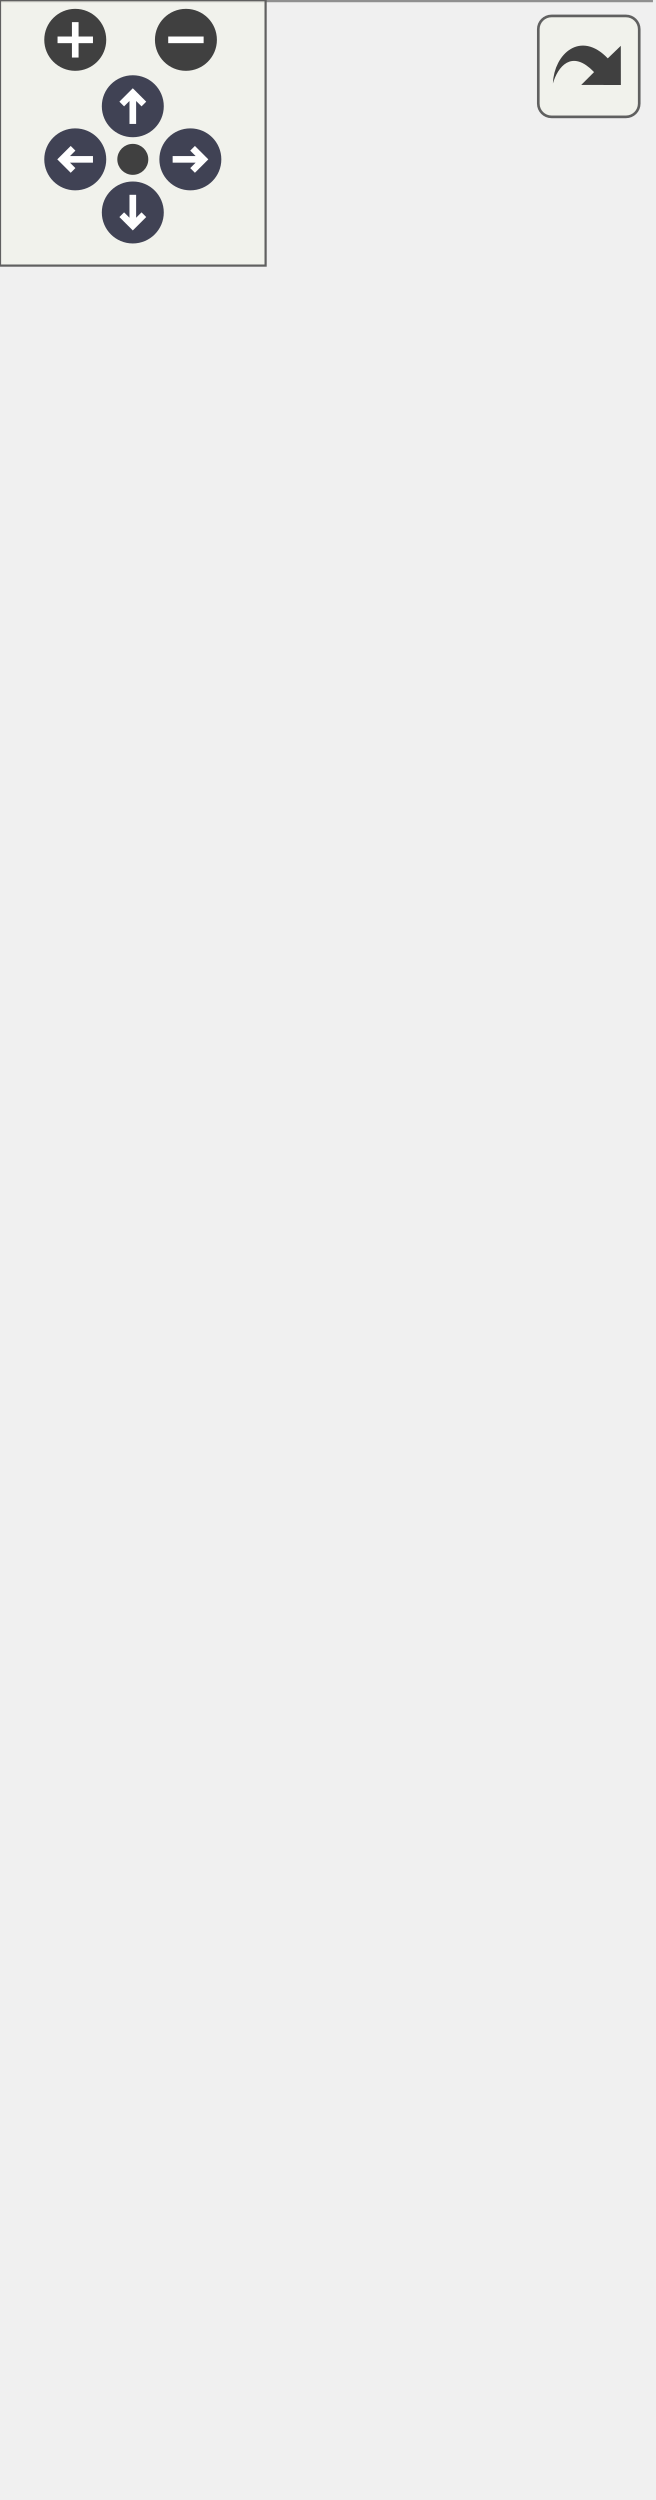
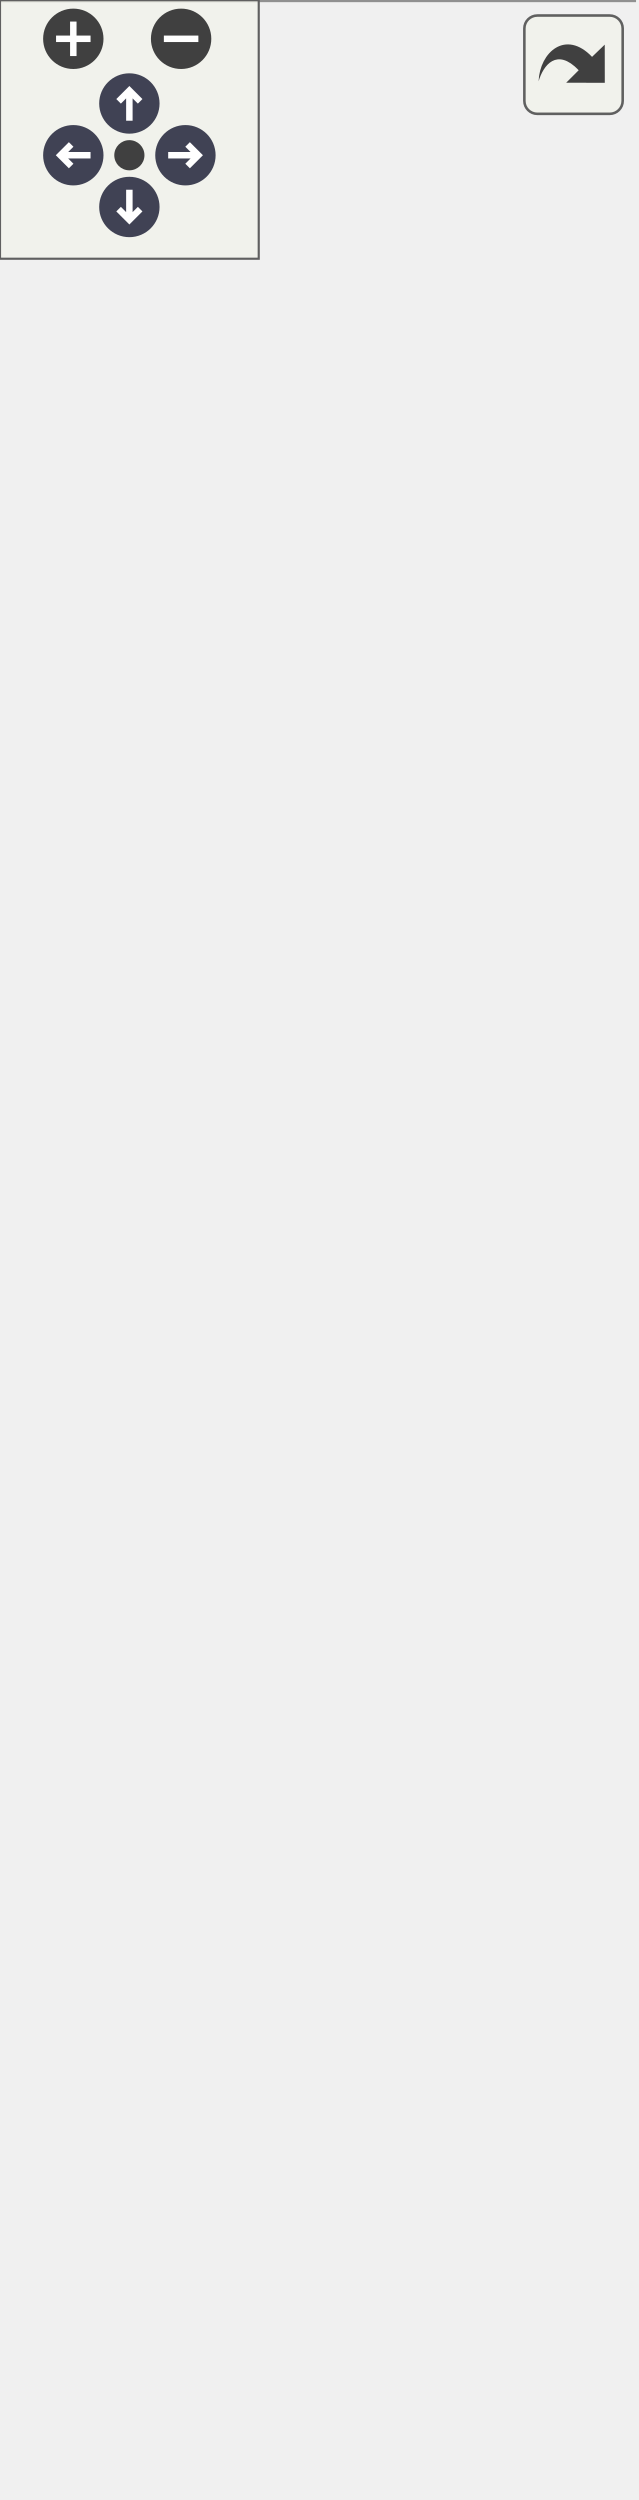
<svg xmlns="http://www.w3.org/2000/svg" xmlns:xlink="http://www.w3.org/1999/xlink" id="main" version="1.1" xml:space="preserve">
  <style type="text/css">
.node, .edge {opacity: 0.7;}
.node.selected, .edge.selected {opacity: 1;}
.edge:hover path { stroke: red; }
.edge:hover polygon { stroke: red; fill: red; }
</style>
  <defs>
    <circle id="rim" cx="0" cy="0" r="7" />
    <circle id="rim2" cx="0" cy="0" r="3.5" />
    <g id="zoomPlus">
      <use xlink:href="#rim" fill="#404040">
        <set attributeName="fill" to="#808080" begin="zoomplus.mouseover" end="zoomplus.mouseout" />
      </use>
      <path d="M-4,0h8M0,-4v8" fill="none" stroke="white" stroke-width="1.5" pointer-events="none" />
    </g>
    <g id="zoomMin">
      <use xlink:href="#rim" fill="#404040">
        <set attributeName="fill" to="#808080" begin="zoomminus.mouseover" end="zoomminus.mouseout" />
      </use>
      <path d="M-4,0h8" fill="none" stroke="white" stroke-width="1.5" pointer-events="none" />
    </g>
    <g id="arrowUp" transform="translate(30 24)">
      <use xlink:href="#rim" />
      <path pointer-events="none" fill="none" stroke="white" stroke-width="1.5" d="M0,-3.0v7 M-2.5,-0.5L0,-3.0L2.5,-0.5" />
    </g>
    <g id="arrowRight" transform="rotate(90) translate(36 -43)">
      <use xlink:href="#rim" />
      <path pointer-events="none" fill="none" stroke="white" stroke-width="1.5" d="M0,-3.0v7 M-2.5,-0.5L0,-3.0L2.5,-0.5" />
    </g>
    <g id="arrowDown" transform="rotate(180) translate(-30 -48)">
      <use xlink:href="#rim" />
      <path pointer-events="none" fill="none" stroke="white" stroke-width="1.5" d="M0,-3.0v7 M-2.5,-0.5L0,-3.0L2.5,-0.5" />
    </g>
    <g id="arrowLeft" transform="rotate(270) translate(-36 17)">
      <use xlink:href="#rim" />
      <path pointer-events="none" fill="none" stroke="white" stroke-width="1.5" d="M0,-3.0v7 M-2.5,-0.5L0,-3.0L2.5,-0.5" />
    </g>
    <g id="resetDef">
      <use xlink:href="#rim2" fill="#404040">
        <set attributeName="fill" to="#808080" begin="reset.mouseover" end="reset.mouseout" />
      </use>
    </g>
  </defs>
  <svg id="graph" class="graph">
    <g id="viewport">
      <g id="Node000001" class="node">
        <g id="a_Node000001">
          <a xlink:title=" ">
            <polygon fill="#999999" stroke="transparent" points="147,-199 0,-199 0,0 147,0 147,-199" />
            <text text-anchor="start" x="40" y="-186.5" font-family="Malgun Gothic" font-size="10.00">UPopup_Word</text>
            <text text-anchor="start" x="4.5" y="-171.5" font-family="Malgun Gothic" font-size="10.00">+</text>
            <text text-anchor="start" x="17.5" y="-171.5" font-family="Malgun Gothic" font-size="10.00">Btn_Close</text>
            <text text-anchor="start" x="4.5" y="-156.5" font-family="Malgun Gothic" font-size="10.00">+</text>
            <text text-anchor="start" x="17.5" y="-156.5" font-family="Malgun Gothic" font-size="10.00">Btn_Ok</text>
            <text text-anchor="start" x="4.5" y="-141.5" font-family="Malgun Gothic" font-size="10.00">+</text>
            <text text-anchor="start" x="17.5" y="-141.5" font-family="Malgun Gothic" font-size="10.00">Btn_Repeat</text>
            <text text-anchor="start" x="4.5" y="-126.5" font-family="Malgun Gothic" font-size="10.00">+</text>
            <text text-anchor="start" x="17.5" y="-126.5" font-family="Malgun Gothic" font-size="10.00">Txt_Kor</text>
            <text text-anchor="start" x="4.5" y="-111.5" font-family="Malgun Gothic" font-size="10.00">+</text>
            <text text-anchor="start" x="17.5" y="-111.5" font-family="Malgun Gothic" font-size="10.00">Txt_Proneme</text>
            <text text-anchor="start" x="7" y="-96.5" font-family="Malgun Gothic" font-size="10.00">-</text>
            <text text-anchor="start" x="17.5" y="-96.5" font-family="Malgun Gothic" font-size="10.00">bIsRequest</text>
            <text text-anchor="start" x="7" y="-81.5" font-family="Malgun Gothic" font-size="10.00">-</text>
            <text text-anchor="start" x="17.5" y="-81.5" font-family="Malgun Gothic" font-size="10.00">Data</text>
            <text text-anchor="start" x="7" y="-66.5" font-family="Malgun Gothic" font-size="10.00">-</text>
            <text text-anchor="start" x="17.5" y="-66.5" font-family="Malgun Gothic" font-size="10.00">LastRequestText</text>
            <text text-anchor="start" x="4.5" y="-51.5" font-family="Malgun Gothic" font-size="10.00">+</text>
            <text text-anchor="start" x="17.5" y="-51.5" font-family="Malgun Gothic" font-size="10.00">InitPopup()</text>
            <text text-anchor="start" x="7" y="-36.5" font-family="Malgun Gothic" font-size="10.00">-</text>
            <text text-anchor="start" x="17.5" y="-36.5" font-family="Malgun Gothic" font-size="10.00">OnClickClose()</text>
            <text text-anchor="start" x="7" y="-21.5" font-family="Malgun Gothic" font-size="10.00">-</text>
            <text text-anchor="start" x="17.5" y="-21.5" font-family="Malgun Gothic" font-size="10.00">OnClickRepeat()</text>
            <text text-anchor="start" x="7" y="-6.5" font-family="Malgun Gothic" font-size="10.00">-</text>
            <text text-anchor="start" x="17.5" y="-6.5" font-family="Malgun Gothic" font-size="10.00">OnResponseListenAudio()</text>
            <polygon fill="#666666" stroke="#666666" points="0.5,-181.5 0.5,-181.5 147.5,-181.5 147.5,-181.5 0.5,-181.5" />
            <polygon fill="#666666" stroke="#666666" points="0.5,-61.5 0.5,-61.5 15.5,-61.5 15.5,-61.5 0.5,-61.5" />
            <polygon fill="#666666" stroke="#666666" points="15.5,-61.5 15.5,-61.5 147.5,-61.5 147.5,-61.5 15.5,-61.5" />
            <polygon fill="none" stroke="#666666" points="0,0 0,-199 147,-199 147,0 0,0" />
          </a>
        </g>
      </g>
      <g id="Node000002" class="node">
        <g id="a_Node000002">
          <a xlink:href="classUBasePopup.html" target="_top" xlink:title="모든 팝업의 기본 클래스">
-             <polygon fill="white" stroke="transparent" points="131.5,-419 15.5,-419 15.5,-235 131.5,-235 131.5,-419" />
-             <text text-anchor="start" x="42.5" y="-407" font-family="Malgun Gothic" font-size="10.00">UBasePopup</text>
-             <text text-anchor="start" x="19.5" y="-392" font-family="Malgun Gothic" font-size="10.00">#</text>
-             <text text-anchor="start" x="32.5" y="-392" font-family="Malgun Gothic" font-size="10.00">bIsOpenAnim</text>
-             <text text-anchor="start" x="19.5" y="-377" font-family="Malgun Gothic" font-size="10.00">#</text>
-             <text text-anchor="start" x="32.5" y="-377" font-family="Malgun Gothic" font-size="10.00">OpenDuration</text>
-             <text text-anchor="start" x="19.5" y="-362" font-family="Malgun Gothic" font-size="10.00">#</text>
-             <text text-anchor="start" x="32.5" y="-362" font-family="Malgun Gothic" font-size="10.00">OpenEaseExponent</text>
-             <text text-anchor="start" x="19.5" y="-347" font-family="Malgun Gothic" font-size="10.00">#</text>
-             <text text-anchor="start" x="32.5" y="-347" font-family="Malgun Gothic" font-size="10.00">OpenElapsedTime</text>
-             <text text-anchor="start" x="19.5" y="-332" font-family="Malgun Gothic" font-size="10.00">#</text>
-             <text text-anchor="start" x="32.5" y="-332" font-family="Malgun Gothic" font-size="10.00">OpenPivot</text>
-             <text text-anchor="start" x="19.5" y="-317" font-family="Malgun Gothic" font-size="10.00">#</text>
-             <text text-anchor="start" x="32.5" y="-317" font-family="Malgun Gothic" font-size="10.00">OpenStartScale</text>
-             <text text-anchor="start" x="19.5" y="-302" font-family="Malgun Gothic" font-size="10.00">#</text>
-             <text text-anchor="start" x="32.5" y="-302" font-family="Malgun Gothic" font-size="10.00">OpenTargetScale</text>
-             <text text-anchor="start" x="19.5" y="-287" font-family="Malgun Gothic" font-size="10.00">#</text>
-             <text text-anchor="start" x="32.5" y="-287" font-family="Malgun Gothic" font-size="10.00">PopupType</text>
-             <text text-anchor="start" x="19.5" y="-272" font-family="Malgun Gothic" font-size="10.00">+</text>
-             <text text-anchor="start" x="32.5" y="-272" font-family="Malgun Gothic" font-size="10.00">NativeTick()</text>
-             <text text-anchor="start" x="19.5" y="-257" font-family="Malgun Gothic" font-size="10.00">+</text>
-             <text text-anchor="start" x="32.5" y="-257" font-family="Malgun Gothic" font-size="10.00">OpenAnimation()</text>
-             <text text-anchor="start" x="19.5" y="-242" font-family="Malgun Gothic" font-size="10.00">#</text>
-             <text text-anchor="start" x="32.5" y="-242" font-family="Malgun Gothic" font-size="10.00">UpdateAnimation()</text>
-             <polygon fill="#666666" stroke="#666666" points="15.5,-402 15.5,-402 131.5,-402 131.5,-402 15.5,-402" />
-             <polygon fill="#666666" stroke="#666666" points="15.5,-282 15.5,-282 30.5,-282 30.5,-282 15.5,-282" />
-             <polygon fill="#666666" stroke="#666666" points="30.5,-282 30.5,-282 131.5,-282 131.5,-282 30.5,-282" />
-             <polygon fill="none" stroke="#666666" points="15.5,-235 15.5,-419 131.5,-419 131.5,-235 15.5,-235" />
+             <polygon fill="white" stroke="transparent" points="134,-434 13,-434 13,-235 134,-235 134,-434" />
+             <text text-anchor="start" x="43" y="-421.5" font-family="Malgun Gothic" font-size="10.00">UBasePopup</text>
+             <text text-anchor="start" x="17.5" y="-406.5" font-family="Malgun Gothic" font-size="10.00">+</text>
+             <text text-anchor="start" x="30.5" y="-406.5" font-family="Malgun Gothic" font-size="10.00">bAllowPlayerControl</text>
+             <text text-anchor="start" x="17.5" y="-391.5" font-family="Malgun Gothic" font-size="10.00">#</text>
+             <text text-anchor="start" x="30.5" y="-391.5" font-family="Malgun Gothic" font-size="10.00">bIsOpenAnim</text>
+             <text text-anchor="start" x="17.5" y="-376.5" font-family="Malgun Gothic" font-size="10.00">#</text>
+             <text text-anchor="start" x="30.5" y="-376.5" font-family="Malgun Gothic" font-size="10.00">OpenDuration</text>
+             <text text-anchor="start" x="17.5" y="-361.5" font-family="Malgun Gothic" font-size="10.00">#</text>
+             <text text-anchor="start" x="30.5" y="-361.5" font-family="Malgun Gothic" font-size="10.00">OpenEaseExponent</text>
+             <text text-anchor="start" x="17.5" y="-346.5" font-family="Malgun Gothic" font-size="10.00">#</text>
+             <text text-anchor="start" x="30.5" y="-346.5" font-family="Malgun Gothic" font-size="10.00">OpenElapsedTime</text>
+             <text text-anchor="start" x="17.5" y="-331.5" font-family="Malgun Gothic" font-size="10.00">#</text>
+             <text text-anchor="start" x="30.5" y="-331.5" font-family="Malgun Gothic" font-size="10.00">OpenPivot</text>
+             <text text-anchor="start" x="17.5" y="-316.5" font-family="Malgun Gothic" font-size="10.00">#</text>
+             <text text-anchor="start" x="30.5" y="-316.5" font-family="Malgun Gothic" font-size="10.00">OpenStartScale</text>
+             <text text-anchor="start" x="17.5" y="-301.5" font-family="Malgun Gothic" font-size="10.00">#</text>
+             <text text-anchor="start" x="30.5" y="-301.5" font-family="Malgun Gothic" font-size="10.00">OpenTargetScale</text>
+             <text text-anchor="start" x="17.5" y="-286.5" font-family="Malgun Gothic" font-size="10.00">#</text>
+             <text text-anchor="start" x="30.5" y="-286.5" font-family="Malgun Gothic" font-size="10.00">PopupType</text>
+             <text text-anchor="start" x="17.5" y="-271.5" font-family="Malgun Gothic" font-size="10.00">+</text>
+             <text text-anchor="start" x="30.5" y="-271.5" font-family="Malgun Gothic" font-size="10.00">NativeTick()</text>
+             <text text-anchor="start" x="17.5" y="-256.5" font-family="Malgun Gothic" font-size="10.00">+</text>
+             <text text-anchor="start" x="30.5" y="-256.5" font-family="Malgun Gothic" font-size="10.00">OpenAnimation()</text>
+             <text text-anchor="start" x="17.5" y="-241.5" font-family="Malgun Gothic" font-size="10.00">#</text>
+             <text text-anchor="start" x="30.5" y="-241.5" font-family="Malgun Gothic" font-size="10.00">UpdateAnimation()</text>
+             <polygon fill="#666666" stroke="#666666" points="13.5,-416.5 13.5,-416.5 134.5,-416.5 134.5,-416.5 13.5,-416.5" />
+             <polygon fill="#666666" stroke="#666666" points="13.5,-281.5 13.5,-281.5 28.5,-281.5 28.5,-281.5 13.5,-281.5" />
+             <polygon fill="#666666" stroke="#666666" points="28.5,-281.5 28.5,-281.5 134.5,-281.5 134.5,-281.5 28.5,-281.5" />
+             <polygon fill="none" stroke="#666666" points="13,-235 13,-434 134,-434 134,-235 13,-235" />
          </a>
        </g>
      </g>
      <g id="edge1_Node000001_Node000002" class="edge">
        <g id="a_edge1_Node000001_Node000002">
          <a xlink:title=" ">
-             <path fill="none" stroke="#63b8ff" d="M73.5,-224.69C73.5,-216.24 73.5,-207.71 73.5,-199.28" />
-             <polygon fill="none" stroke="#63b8ff" points="70,-224.93 73.5,-234.93 77,-224.93 70,-224.93" />
+             <path fill="none" stroke="#63b8ff" d="M73.5,-224.42C73.5,-215.97 73.5,-207.47 73.5,-199.09" />
+             <polygon fill="none" stroke="#63b8ff" points="70,-224.69 73.5,-234.69 77,-224.69 70,-224.69" />
          </a>
        </g>
      </g>
      <g id="Node000003" class="node">
        <g id="a_Node000003">
          <a xlink:title=" ">
-             <polygon fill="white" stroke="transparent" points="111,-504 36,-504 36,-455 111,-455 111,-504" />
-             <text text-anchor="start" x="41.5" y="-491.5" font-family="Malgun Gothic" font-size="10.00">UUserWidget</text>
+             <polygon fill="white" stroke="transparent" points="111,-519 36,-519 36,-470 111,-470 111,-519" />
+             <text text-anchor="start" x="41.5" y="-506.5" font-family="Malgun Gothic" font-size="10.00">UUserWidget</text>
+             <text text-anchor="start" x="72" y="-491.5" font-family="Malgun Gothic" font-size="10.00"> </text>
            <text text-anchor="start" x="72" y="-476.5" font-family="Malgun Gothic" font-size="10.00"> </text>
-             <text text-anchor="start" x="72" y="-461.5" font-family="Malgun Gothic" font-size="10.00"> </text>
+             <polygon fill="#666666" stroke="#666666" points="36.5,-501.5 36.5,-501.5 111.5,-501.5 111.5,-501.5 36.5,-501.5" />
            <polygon fill="#666666" stroke="#666666" points="36.5,-486.5 36.5,-486.5 111.5,-486.5 111.5,-486.5 36.5,-486.5" />
-             <polygon fill="#666666" stroke="#666666" points="36.5,-471.5 36.5,-471.5 111.5,-471.5 111.5,-471.5 36.5,-471.5" />
-             <polygon fill="none" stroke="#666666" points="36,-455 36,-504 111,-504 111,-455 36,-455" />
+             <polygon fill="none" stroke="#666666" points="36,-470 36,-519 111,-519 111,-470 36,-470" />
          </a>
        </g>
      </g>
      <g id="edge2_Node000002_Node000003" class="edge">
        <g id="a_edge2_Node000002_Node000003">
          <a xlink:title=" ">
-             <path fill="none" stroke="#63b8ff" d="M73.5,-444.88C73.5,-437.03 73.5,-428.29 73.5,-419.23" />
-             <polygon fill="none" stroke="#63b8ff" points="70,-444.98 73.5,-454.98 77,-444.98 70,-444.98" />
+             <path fill="none" stroke="#63b8ff" d="M73.5,-459.75C73.5,-451.89 73.5,-443.14 73.5,-434.02" />
+             <polygon fill="none" stroke="#63b8ff" points="70,-459.85 73.5,-469.85 77,-459.85 70,-459.85" />
          </a>
        </g>
      </g>
    </g>
  </svg>
  <g id="navigator" transform="translate(0 0)" fill="#404254">
    <rect fill="#f2f5e9" fill-opacity="0.5" stroke="#606060" stroke-width=".5" x="0" y="0" width="60" height="60" />
    <use id="zoomplus" xlink:href="#zoomPlus" x="17" y="9" />
    <use id="zoomminus" xlink:href="#zoomMin" x="42" y="9" />
    <use id="reset" xlink:href="#resetDef" x="30" y="36" />
    <use id="arrowup" xlink:href="#arrowUp" x="0" y="0" />
    <use id="arrowright" xlink:href="#arrowRight" x="0" y="0" />
    <use id="arrowdown" xlink:href="#arrowDown" x="0" y="0" />
    <use id="arrowleft" xlink:href="#arrowLeft" x="0" y="0" />
  </g>
  <svg viewBox="0 0 15 15" width="100%" height="30px" preserveAspectRatio="xMaxYMin meet">
    <g id="arrow_out" transform="scale(0.3 0.3)">
      <a xlink:href="classUPopup__Word__inherit__graph_org.svg" target="_base">
        <rect id="button" ry="5" rx="5" y="6" x="6" height="38" width="38" fill="#f2f5e9" fill-opacity="0.5" stroke="#606060" stroke-width="1.0" />
        <path id="arrow" d="M 11.5,31.437 C 11.94,20.098 22.043,11.323 32.159,21.979 L 37.069,17.246 C 37.069,17.246 37.088,32 37.088,32 L 22.16,31.978 C 22.16,31.978 26.998,27.14 26.998,27.14 C 18.529,18.264 13.292,25.23 11.5,31.437 z" style="fill:#404040;" />
      </a>
    </g>
  </svg>
  <style type="text/css">

[data-mouse-over-selected='false'] { opacity: 0.7; }
[data-mouse-over-selected='true']  { opacity: 1.0; }

</style>
</svg>
